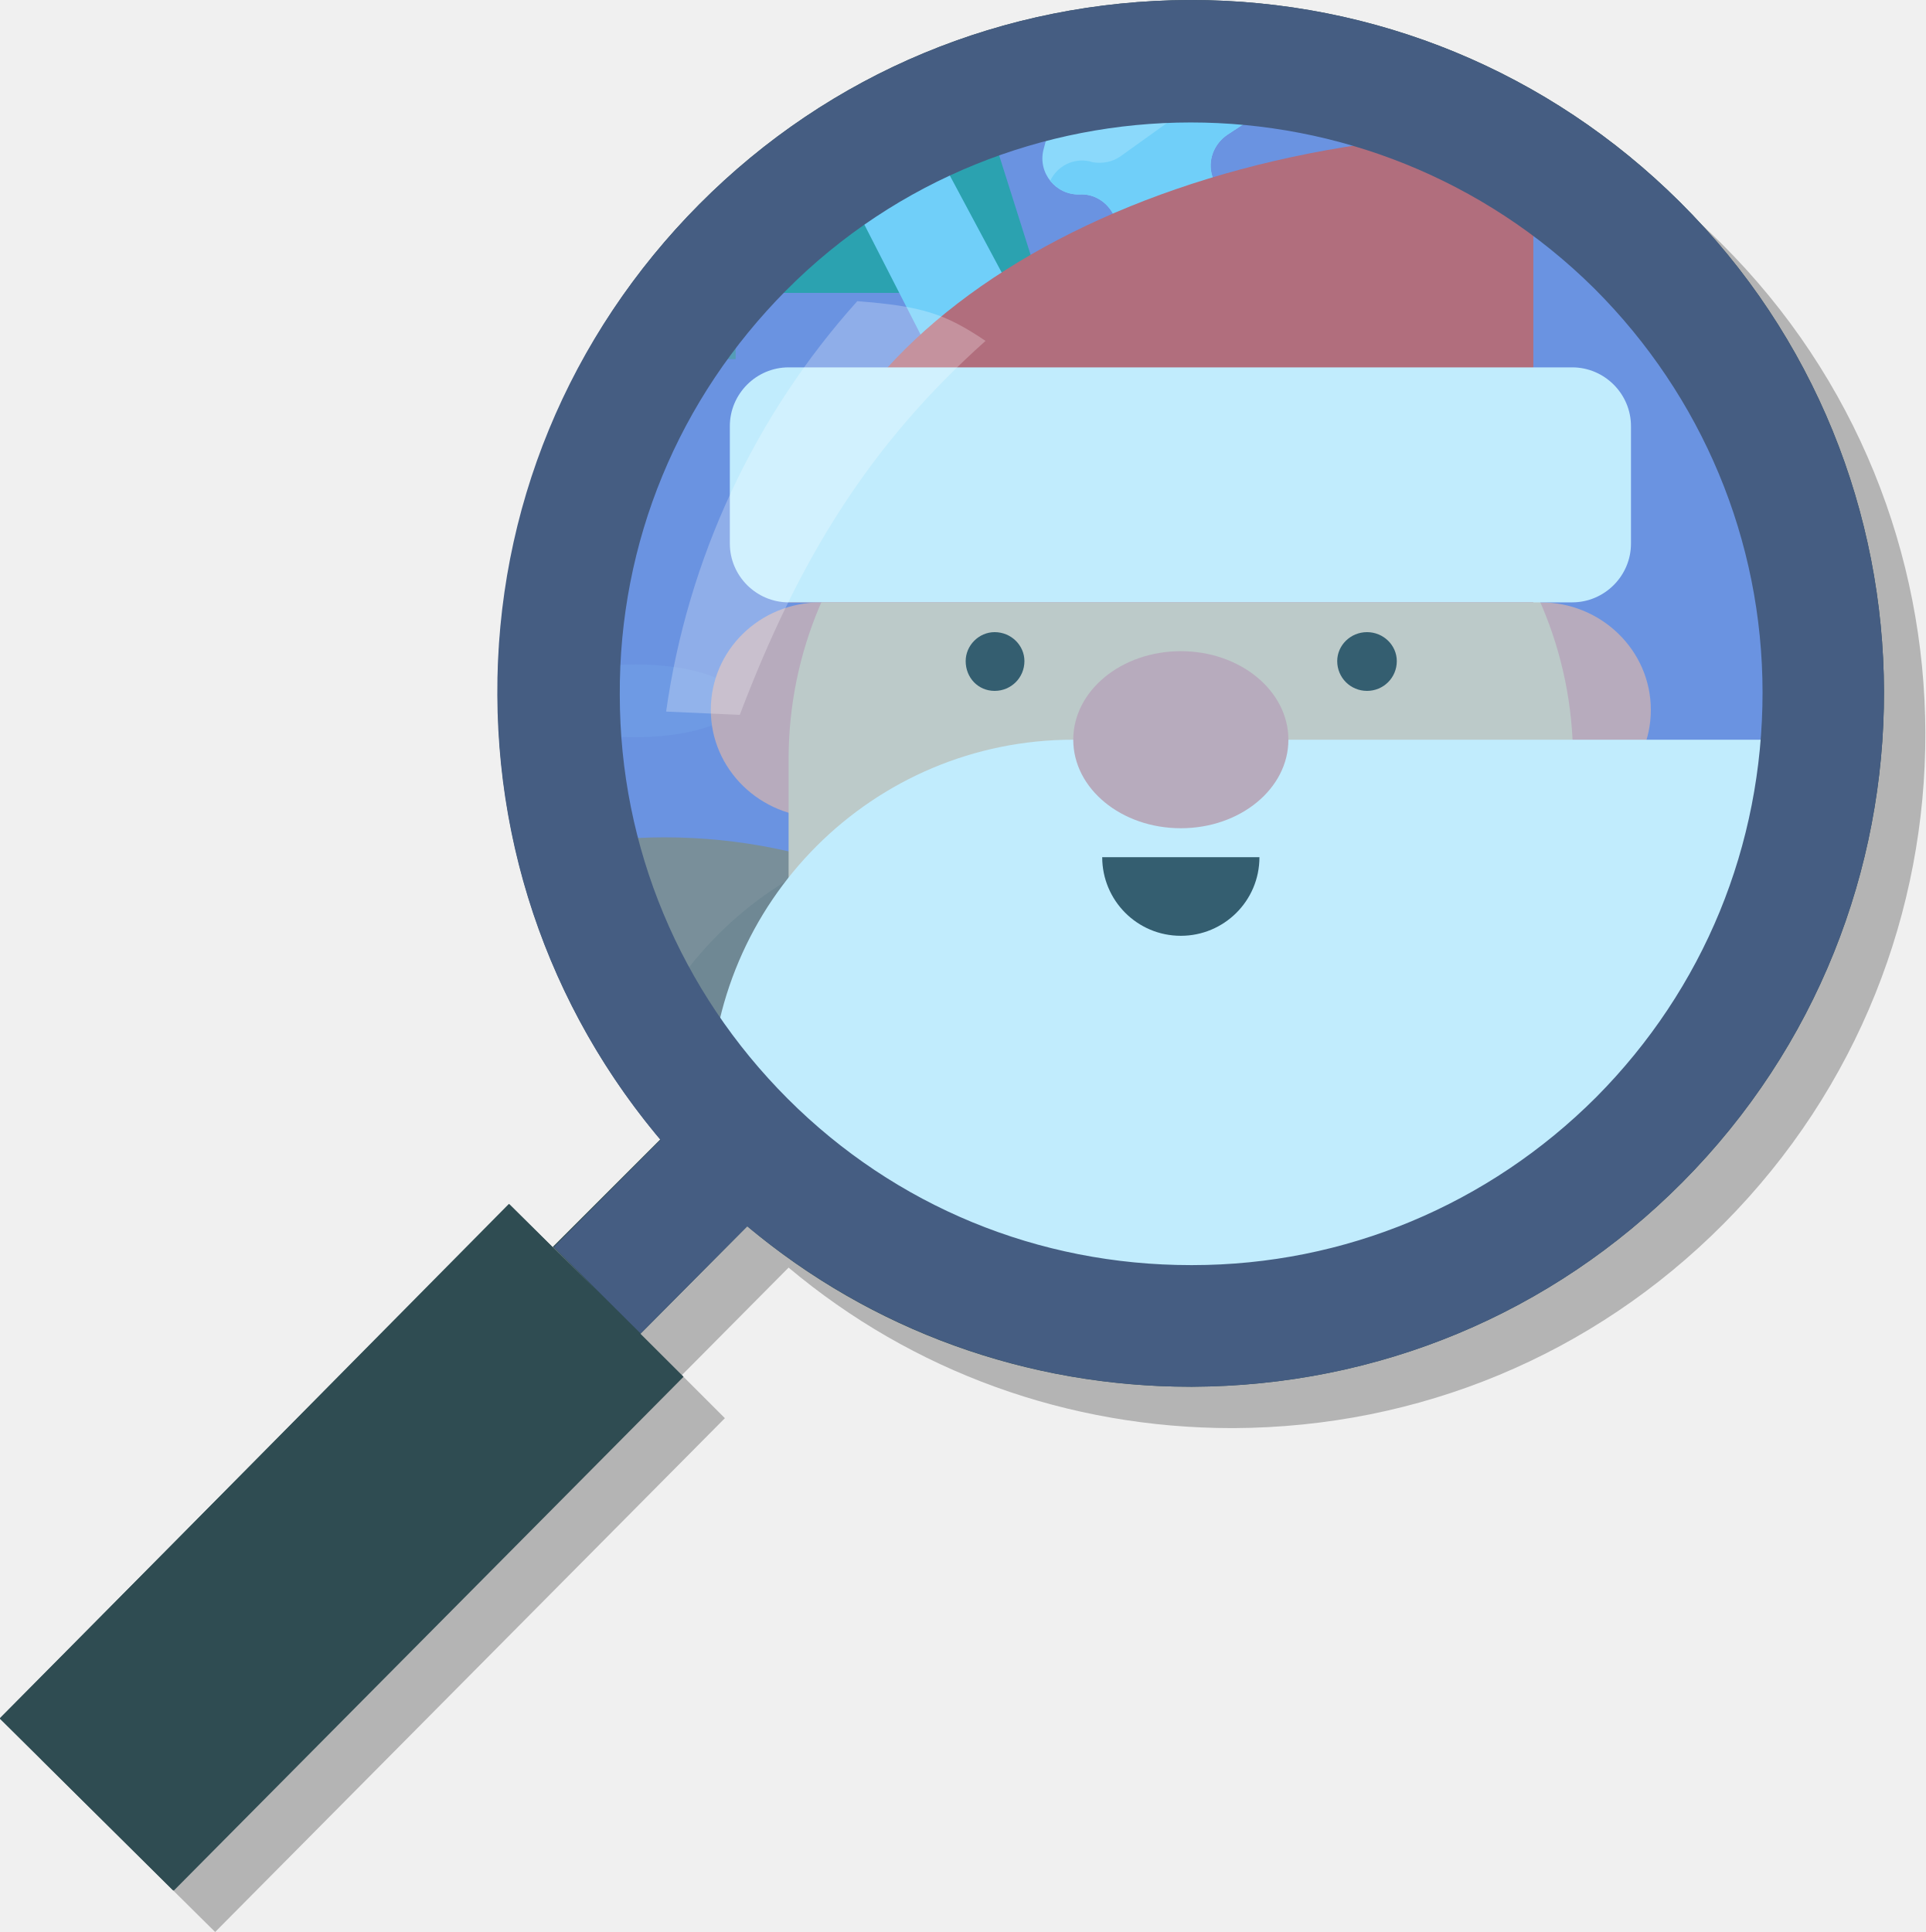
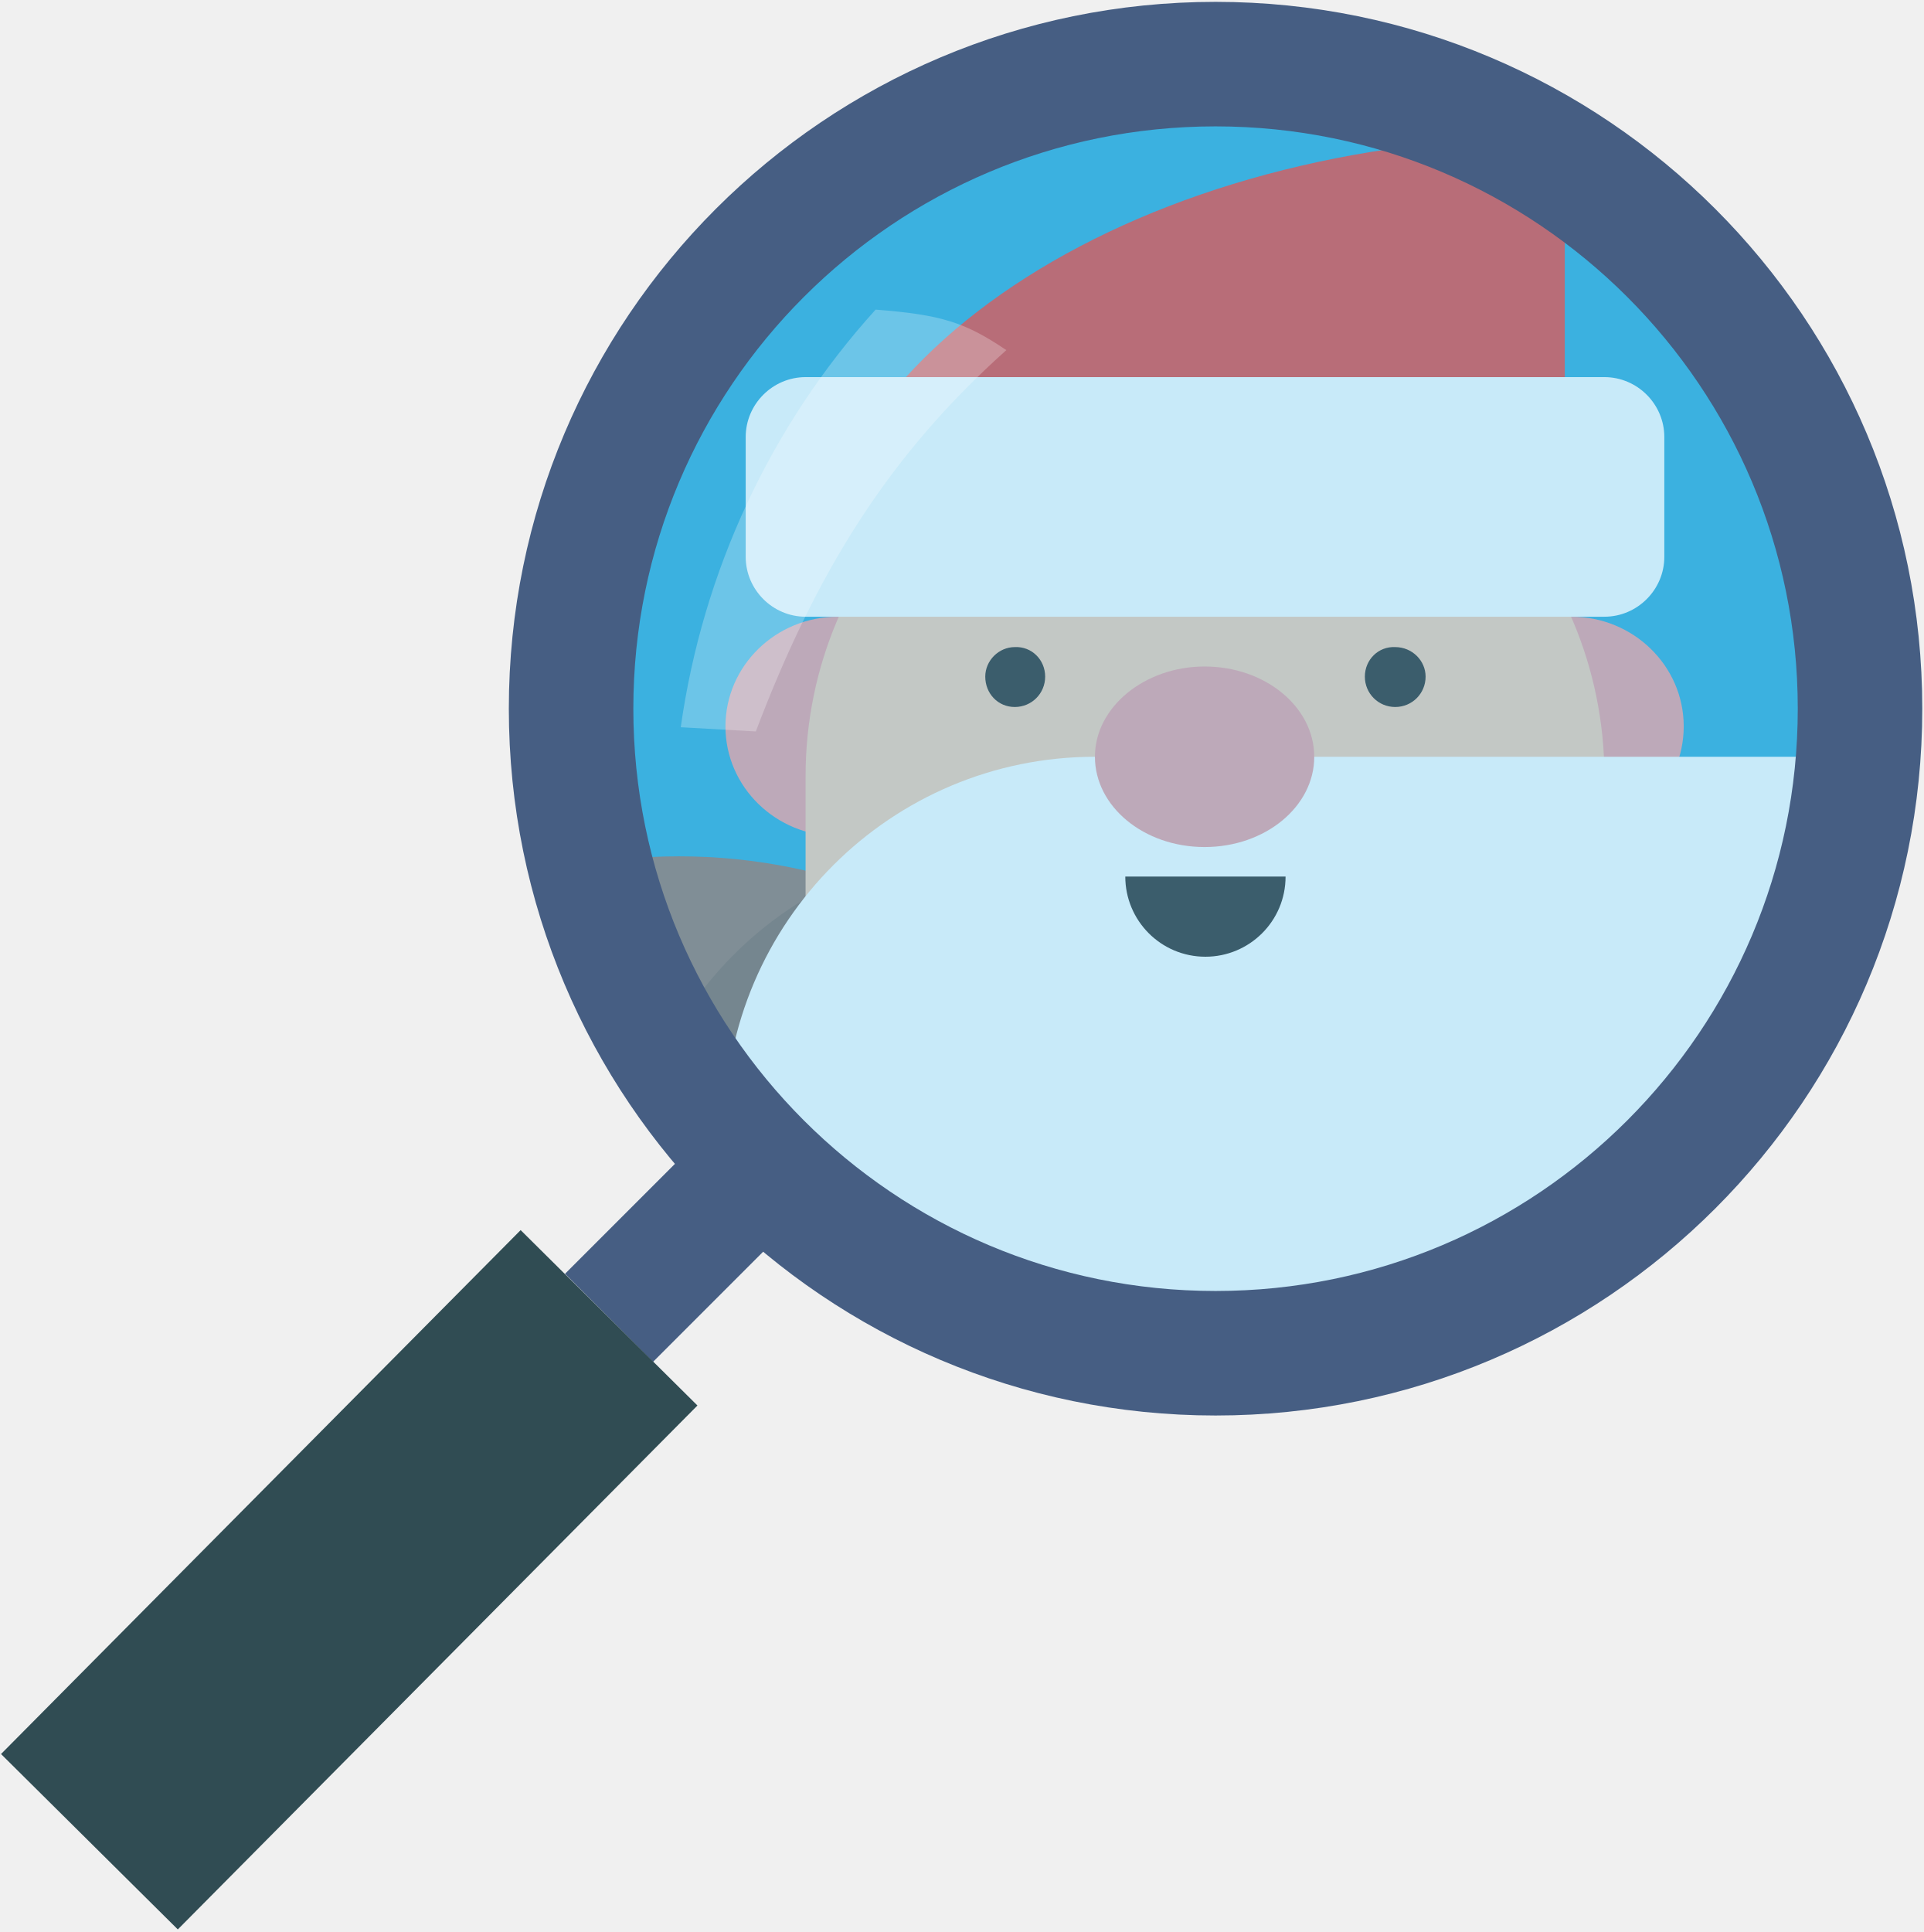
- <svg xmlns="http://www.w3.org/2000/svg" xmlns:xlink="http://www.w3.org/1999/xlink" width="232.7" height="233.5" viewBox="0 0 232.7 233.5">
-   <path d="M208 29.4C192.2 13.7 171.2 5 148.9 5h-.2c-22.4.1-43.4 8.8-59.2 24.7-30.8 31-32.4 80.2-4.7 113l-13 13 5.2 5.2-10.5-10.4L5 212.7l21 20.8 61.6-62.1-5.2-5.2 12.9-13c15 12.6 33.8 19.4 53.6 19.4h.2c22.4-.1 43.4-8.8 59.2-24.7 32.6-32.8 32.5-85.9-.3-118.5z" opacity=".25" />
-   <path fill="#2F4C52" d="M203 24.4C187.2 8.7 166.2 0 143.9 0h-.2c-22.4.1-43.4 8.8-59.2 24.7-30.8 31-32.4 80.2-4.7 113l-13 13 5.2 5.2-10.5-10.4L0 207.7l21 20.8 61.6-62.1-5.2-5.2 12.9-13c15 12.6 33.8 19.4 53.6 19.4h.2c22.4-.1 43.4-8.8 59.2-24.7 32.6-32.8 32.5-85.9-.3-118.5z" />
+ <svg xmlns="http://www.w3.org/2000/svg" xmlns:xlink="http://www.w3.org/1999/xlink" viewBox="0 0 228 229">
+   <circle cx="143.2" cy="84" r="76.6" fill="#21a5d8" />
  <defs>
-     <circle id="a" cx="144.6" cy="83.8" r="82.5" />
+     <circle id="a" cx="144.8" cy="83.4" r="76.4" />
  </defs>
  <clipPath id="b">
    <use xlink:href="#a" overflow="visible" />
  </clipPath>
  <g clip-path="url(#b)">
-     <circle fill="#29B6F6" cx="144.6" cy="83.8" r="82.5" />
-   </g>
-   <g opacity=".6" clip-path="url(#b)">
-     <defs>
-       <path id="c" d="M231.2 4.1s19 11.2 29 8.5c7.6-2.1 14.9-20.1 4.6-26.4-6.4-3.9-24.3-3.3-24.3-3.3l-9.3 21.2z" />
-     </defs>
-     <use xlink:href="#c" overflow="visible" fill="#FFF" />
-     <clipPath id="d">
-       <use xlink:href="#c" overflow="visible" />
-     </clipPath>
-     <g clip-path="url(#d)">
-       <path fill="#BBE5FA" d="M228.7 15.3s19 11.2 29 8.5c7.6-2.1 14.9-20.1 4.6-26.4-6.4-3.9-24.3-3.2-24.3-3.2l-9.3 21.1z" />
+     <g opacity=".2">
+       <defs>
+         <path id="c" d="M18.6 412.9h248.7v21.3H18.6z" />
+       </defs>
+       <clipPath id="d">
+         <use xlink:href="#c" overflow="visible" />
+       </clipPath>
+       <g clip-path="url(#d)">
+         <defs>
+           <path id="e" d="M18.6 412.9h248.6v21.3H18.6z" />
+         </defs>
+         <clipPath id="f">
+           <use xlink:href="#e" overflow="visible" />
+         </clipPath>
+         <path d="M18.6 423.6c0 5.9 55.7 10.7 124.3 10.7s124.3-4.8 124.3-10.7c0-5.9-55.7-10.7-124.3-10.7s-124.3 4.8-124.3 10.7" clip-path="url(#f)" fill="#231f20" />
+       </g>
    </g>
-     <path fill="#022289" d="M226.8-.5s14.3 8.4 21.7 6.4c5.7-1.6 11.2-15.1 3.5-19.8-4.8-2.9-18.3-2.5-18.3-2.5L226.8-.5z" />
-     <defs>
-       <path id="e" d="M211.6-11.2s13.6 17.4 23.9 18.5c7.8.9 21.2-13.3 13.9-22.9-4.6-6-21.5-11.9-21.5-11.9l-16.3 16.3z" />
-     </defs>
-     <use xlink:href="#e" overflow="visible" fill="#FFF" />
-     <clipPath id="f">
-       <use xlink:href="#e" overflow="visible" />
-     </clipPath>
-     <g clip-path="url(#f)">
-       <path fill="#BBE5FA" d="M209.1 1.2s13.6 17.4 23.9 18.5c7.8.9 21.2-13.3 13.9-22.9-4.6-6-21.5-11.9-21.5-11.9L209.1 1.2z" />
-     </g>
-     <g>
+     <path d="M142.8 183.2h87.4c26.2 0 47.5-21.3 47.5-47.6V79h-37.9v56.6c0 5.3-4.3 9.7-9.7 9.7h-87.4v37.9z" fill="#e63b35" />
+     <g opacity=".15">
      <defs>
-         <path id="g" d="M196.7-23.6s13.6 17.4 23.9 18.5c7.8.9 21.2-13.3 13.9-22.9-4.6-6-21.5-11.9-21.5-11.9l-16.3 16.3z" />
+         <path id="g" d="M142.8 123.8h135v59.4h-135z" />
      </defs>
-       <use xlink:href="#g" overflow="visible" fill="#FFF" />
      <clipPath id="h">
        <use xlink:href="#g" overflow="visible" />
      </clipPath>
      <g clip-path="url(#h)">
-         <path fill="#BBE5FA" d="M194.2-11.2s13.6 17.4 23.9 18.5c7.8.8 21.2-13.3 13.9-22.9-4.6-6-21.5-11.9-21.5-11.9l-16.3 16.3z" />
-       </g>
-     </g>
-     <g>
-       <path fill="#6A1B9A" d="M333.5 95.6c0 34.3-79.7 61.6-177.7 61.6S-21.9 128.9-21.9 94.6V75h355.2l.2 20.6z" />
-     </g>
-     <g>
-       <ellipse fill="#AB47BC" cx="156.1" cy="73.5" rx="177.4" ry="62.1" />
-     </g>
-     <g>
-       <ellipse fill="#8E24AA" cx="215.6" cy="31.3" rx="22.2" ry="7.8" opacity=".25" />
-       <ellipse fill="#8E24AA" cx="237.9" cy="52.4" rx="12.5" ry="4.4" />
-     </g>
-     <g opacity=".25">
-       <ellipse fill="#CE93D8" cx="54.5" cy="63.6" rx="22.2" ry="7.8" />
-       <ellipse fill="#CE93D8" cx="76.8" cy="84.7" rx="12.5" ry="4.4" />
-       <ellipse fill="#CE93D8" cx="32.2" cy="83.4" rx="15.6" ry="5.5" />
-     </g>
-     <g>
-       <path fill="#59493C" d="M33.5 7.7h7.9v35.6h-7.9z" />
-       <path fill="#03542C" d="M35.3-94.5l-38.6 122h77.2z" />
-       <path fill="#739AAF" d="M33.5 27.5h7.9v3.3l-7.9-3z" />
-       <g>
-         <path fill="#725D4C" d="M77 3.8h11.9v39.6H77z" />
-         <path fill="#06703A" d="M80.7-107.9L35.3 35.4H126z" />
        <defs>
-           <path id="i" d="M80.7-107.9L35.3 35.4H126z" />
+           <path id="i" d="M142.8 123.8h135v59.4h-135z" />
        </defs>
        <clipPath id="j">
          <use xlink:href="#i" overflow="visible" />
        </clipPath>
-         <g clip-path="url(#j)">
-           <path fill="#07824A" d="M80.7 2.2l-.6-.6-48.4-48.4 1.1-1.2L80.7-.1 128.5-48l1.2 1.2z" />
-           <path fill="#07824A" d="M80.7 34.4l-.6-.6-48.4-48.4 1.1-1.2 47.9 47.9 47.8-47.9 1.2 1.2z" />
-         </g>
-         <g>
-           <path fill="#739AAF" d="M77 35.4h11.9v5L77 35.6z" />
-         </g>
+         <path d="M277.8 123.8v11.8c0 26.2-21.3 47.6-47.6 47.6h-87.4v-11.8h87.4c26.3 0 47.6-21.4 47.6-47.6" clip-path="url(#j)" fill="#231f20" />
      </g>
    </g>
-     <g>
-       <ellipse transform="rotate(70.264 182.203 -28.444)" fill="#BBE5FA" cx="182.2" cy="-28.4" rx="29.9" ry="41.3" />
+     <path d="M13.8 168.2c0 36.8 29.9 66.7 66.7 66.7 36.8 0 66.7-29.9 66.7-66.7s-29.9-66.7-66.7-66.7c-36.9 0-66.7 29.9-66.7 66.7" fill="#8e6f64" />
+     <g opacity=".2">
      <defs>
-         <path id="k" d="M95.6-13.3L152.2-30c1-.3 1.9-1 2.5-1.9l3.9-6.5c1-1.7 3.1-2.5 5-1.9l2.4.7c2.1.6 3.4 2.8 3.1 4.9l-.4 2.6c-.3 1.6.3 3.1 1.5 4.1l1 .8c2 1.7 2.2 4.8.2 6.6l-3 2.8c-1.2 1.2-3.1 1.5-4.6.9l-5.6-2.2c-.9-.4-1.9-.4-2.8-.2L107.5-5.9c-1.9.5-2.7 2.3-2.7 4.2v.8c0 2-1.9 3.8-3.9 4.3l-4.1.9c-2.5.6-5.1-1.1-5.5-3.7L91-.7c-.2-1.7-1.5-3.5-3.2-3.5-2.8 0-4.1-4.2-2.6-6.7l.8-1.4c1.2-2 3.8-2.7 5.9-1.5l.2.1c1.1.6 2.3.7 3.5.4z" />
+         <path id="k" d="M13.8 104h133.4v130.9H13.8z" />
      </defs>
-       <use xlink:href="#k" overflow="visible" fill="#FFF" />
      <clipPath id="l">
        <use xlink:href="#k" overflow="visible" />
      </clipPath>
      <g clip-path="url(#l)">
-         <path fill="#BBE5FA" d="M95.6-8.4l56.6-16.7c1-.3 1.9-1 2.5-1.9l3.9-6.5c1-1.7 3.1-2.5 5-1.9l2.4.7c2.1.6 3.4 2.8 3.1 4.9l-.4 2.6c-.3 1.6.3 3.1 1.5 4.1l1 .8c2 1.7 2.2 4.8.2 6.6l-3 2.8c-1.2 1.2-3.1 1.5-4.6.9l-5.6-2.2c-.9-.4-1.9-.4-2.8-.2L107.5-1c-1.9.5-2.7 2.3-2.7 4.2V4c0 2-1.9 3.8-3.9 4.3l-4.1.9c-2.5.6-5.1-1.1-5.5-3.7L91 3.7c-.2-1.7-1.5-4-3.2-4-2.8 0-4.1-3.7-2.6-6.2l.8-1.1c1.2-2 3.8-2.6 5.9-1.4l.2.2c1.1.6 2.3.8 3.5.4z" />
-       </g>
-       <g>
        <defs>
-           <path id="m" d="M135.2 12.5L184-20.7c.9-.6 1.5-1.5 1.8-2.6l1.8-7.4c.5-1.9 2.2-3.3 4.2-3.4l2.5-.1c2.2 0 4.1 1.6 4.4 3.8l.4 2.6c.2 1.6 1.3 2.9 2.7 3.5l1.2.5c2.5 1 3.5 3.9 2.2 6.2l-2 3.6c-.8 1.5-2.4 2.4-4.1 2.3l-6-.4c-1-.1-1.9.2-2.7.7l-42.1 27.7c-1.6 1.1-2.4 3.1-1.8 5l.2.8c.6 1.9-.2 4-1.9 5.1l-3.4 2c-2.2 1.3-5.1.5-6.2-1.9l-.6-1.3c-.8-1.6-2.4-2.6-4.1-2.5-2.9.1-5.1-2.6-4.4-5.4l.4-1.5c.6-2.3 2.8-3.7 5.1-3.2l.3.1c1.1 0 2.3-.3 3.3-1z" />
+           <path id="m" d="M13.8 104h133.4v130.9H13.8z" />
        </defs>
-         <use xlink:href="#m" overflow="visible" fill="#FFF" />
        <clipPath id="n">
          <use xlink:href="#m" overflow="visible" />
        </clipPath>
-         <g clip-path="url(#n)">
-           <path fill="#BBE5FA" d="M203.3-7.9c-.8 1.5-2.4 2.4-4.1 2.3l-6-.4c-1-.1-1.9.2-2.7.7l-42.1 27.7c-1.6 1.1-2.4 3.1-1.8 5l.2.8c.6 1.9-.2 4-1.9 5.1l-3.4 2c-2.2 1.3-5.1.5-6.2-1.9l-.6-1.3c-.8-1.6-2.4-2.6-4.1-2.5-2.9.1-5.1-2.6-4.4-5.4l.4-1.5c.6-2.3 2.8-3.7 5.1-3.2l.3.1c1.2.2 2.4 0 3.4-.7l33.2-23.8L152-7.2l44.8-34s21.2 28.3 20.7 28.1c-.6-.4-14.2 5.2-14.2 5.2z" />
-         </g>
-       </g>
-       <g>
-         <path fill="#BBE5FA" d="M136.3 27l24.8 48s-22.1.1-20.9 8h39.5l-33-61.1-10.4 5.1z" />
-         <path fill="#BBE5FA" d="M160.5 78.1s-18.2 2.4-15.8 10.8l35.4-4.9" />
-       </g>
-       <g>
-         <path fill="#BBE5FA" d="M91.7 2.2l24.8 48.5s-22.1.6-20.9 8.5h39.5l-33-61.7-10.4 4.7z" />
-         <path fill="#BBE5FA" d="M117.1 53.3s-18.2 2.4-15.8 10.8l35.4-4.9" />
+         <path d="M62.3 104c-21.7 8.3-37.1 29.1-37.1 53.5 0 31.7 26 57.3 58 57.3 32.1 0 58-25.7 58-57.3 0-12.8-4.3-24.6-11.4-34.2 10.8 11.8 17.3 27.6 17.3 44.9 0 36.8-29.9 66.7-66.7 66.7-36.8 0-66.7-29.9-66.7-66.7.1-30.5 20.6-56.3 48.6-64.2" clip-path="url(#n)" fill="#231f20" />
      </g>
    </g>
-     <g>
-       <path fill="#06703A" d="M252.3-47L213.6 75H290.9z" />
-     </g>
-     <g>
-       <path fill="#2AAF4B" d="M148.3 142.3h4v19.8h-4zM172 142.3h7.9v19.8H172z" />
-       <path fill="#FF931E" d="M140.4 122.5h47.5v23.8h-47.5z" />
-     </g>
-   </g>
-   <g>
-     <defs>
-       <circle id="o" cx="144.6" cy="83.1" r="76.4" />
-     </defs>
-     <clipPath id="p">
-       <use xlink:href="#o" overflow="visible" />
-     </clipPath>
-     <g clip-path="url(#p)">
-       <path fill="#E53935" d="M142.7 182.9h87.4c26.2 0 47.5-21.3 47.5-47.6V78.7h-37.9v56.6c0 5.3-4.3 9.7-9.7 9.7h-87.4v37.9z" />
-       <g opacity=".15">
+     <path fill="#e63b35" d="M148.8 277.9h49.7V343h-49.7z" />
+     <path d="M198.5 364.4v24.9c19 0 34.3 15.4 34.3 34.3h-84v-59.2h49.7z" fill="#212121" />
+     <path fill="#FFF" d="M148.8 343h49.7v21.3h-49.7z" />
+     <path fill="#e63b35" d="M87.2 277.9h49.7V343H87.2z" />
+     <path d="M87.2 364.4v24.9c-19 0-34.3 15.4-34.3 34.3h84v-59.2H87.2z" fill="#212121" />
+     <path fill="#FFF" d="M87.2 343h49.7v21.3H87.2z" />
+     <path d="M54 214c0 48.4 39.2 87.6 87.6 87.6s87.6-39.2 87.6-87.6-39.2-87.6-87.6-87.6S54 165.6 54 214" fill="#e63b35" />
+     <path fill="#212121" d="M54 214h175.2v28.4H54z" />
+     <path fill="#f9ce20" d="M123.9 214h37.9v28.4h-37.9z" />
+     <g opacity=".15">
+       <defs>
+         <path id="o" d="M54 132.4h137.4v169.2H54z" />
+       </defs>
+       <clipPath id="p">
+         <use xlink:href="#o" overflow="visible" />
+       </clipPath>
+       <g clip-path="url(#p)">
        <defs>
-           <path id="q" d="M142.7 123.5h135v59.4h-135z" />
+           <path id="q" d="M54 132.4h137.4v169.2H54z" />
        </defs>
        <clipPath id="r">
          <use xlink:href="#q" overflow="visible" />
        </clipPath>
-         <g clip-path="url(#r)">
-           <defs>
-             <path id="s" d="M142.7 123.5h135v59.4h-135z" />
-           </defs>
-           <clipPath id="t">
-             <use xlink:href="#s" overflow="visible" />
-           </clipPath>
-           <g clip-path="url(#t)">
-             <path fill="#231F20" d="M277.7 123.5v11.8c0 26.2-21.3 47.6-47.6 47.6h-87.4v-11.8h87.4c26.2 0 47.6-21.3 47.6-47.6" />
-           </g>
-         </g>
+         <path d="M109.6 132.4c-22.8 15.8-37.8 42.2-37.8 72.1 0 48.4 39.2 87.6 87.6 87.6 11.3 0 22.1-2.2 32-6.1-14.1 9.8-31.3 15.5-49.8 15.5-48.3.1-87.6-39.1-87.6-87.5 0-37.1 23.1-68.8 55.6-81.6" clip-path="url(#r)" fill="#231f20" />
      </g>
-       <path fill="#8D6E63" d="M13.6 167.9c0 36.8 29.9 66.7 66.7 66.7 36.8 0 66.7-29.9 66.7-66.7s-29.9-66.7-66.7-66.7c-36.8 0-66.7 29.9-66.7 66.7" />
-       <g opacity=".2">
+     </g>
+     <path d="M173 86.1c0 7.2 6 13 13.3 13 7.3 0 13.3-5.8 13.3-13s-6-13-13.3-13c-7.3 0-13.3 5.8-13.3 13M86 86.1c0 7.2 6 13 13.3 13 7.4 0 13.3-5.8 13.3-13s-6-13-13.3-13c-7.3 0-13.3 5.8-13.3 13" fill="#ee9a9b" />
+     <path d="M191.4 16.2c0 7.8 6.4 14.2 14.2 14.2 7.9 0 14.2-6.4 14.2-14.2 0-7.9-6.4-14.2-14.2-14.2-7.8 0-14.2 6.4-14.2 14.2" fill="#FFF" />
+     <path d="M258 76.1c0 3.9-3.2 7-7.1 7-12 0-21.7-9.7-21.7-21.6 0-3.9 3.2-7 7.1-7 3.9 0 7.1 3.2 7.1 7.1 0 4.1 3.4 7.5 7.6 7.5 3.9-.1 7 3.1 7 7" fill="#f9ce20" />
+     <path d="M280.2 74.7c-.1 10.5-8.6 18.9-19 18.9-10.5 0-19-8.5-19-19V53.2v-.1c.1-10.5 8.6-18.9 19-18.9 10.5 0 19 8.5 19 19v21.5" fill="#f9ce20" />
+     <path d="M239.9 79c-3.9 0-7.1 3.2-7.1 7.1v7.1c0 3.9 3.2 7.1 7.1 7.1h37.9c3.9 0 7.1-3.2 7.1-7.1v-7.1c0-3.9-3.2-7.1-7.1-7.1h-37.9z" fill="#FFF" />
+     <path fill="none" stroke="#e63b35" stroke-width="42.626" stroke-linecap="round" stroke-linejoin="round" stroke-miterlimit="10" d="M67.1 153.6l-23.7 52.1" />
+     <path d="M142.8 44.7c26.2 0 47.4 21.2 47.4 47.4v47.4H95.5V92c0-26.1 21.2-47.3 47.3-47.3" fill="#f7caae" />
+     <g opacity=".15">
+       <defs>
+         <path id="s" d="M74.2 100.3H208v87.6H74.2z" />
+       </defs>
+       <clipPath id="t">
+         <use xlink:href="#s" overflow="visible" />
+       </clipPath>
+       <g clip-path="url(#t)">
        <defs>
-           <path id="u" d="M13.6 103.8H147v130.9H13.6z" />
+           <path id="u" d="M74.2 100.3H208v87.6H74.2z" />
        </defs>
        <clipPath id="v">
          <use xlink:href="#u" overflow="visible" />
        </clipPath>
-         <g clip-path="url(#v)">
-           <defs>
-             <path id="w" d="M13.6 103.8H147v130.9H13.6z" />
-           </defs>
-           <clipPath id="x">
-             <use xlink:href="#w" overflow="visible" />
-           </clipPath>
-           <g clip-path="url(#x)">
-             <path fill="#231F20" d="M62.2 103.8c-21.7 8.3-37.1 29.1-37.1 53.5 0 31.7 26 57.3 58 57.3 32.1 0 58-25.7 58-57.3 0-12.8-4.3-24.6-11.4-34.2 10.8 11.8 17.3 27.6 17.3 44.9 0 36.8-29.9 66.7-66.7 66.7-36.8 0-66.7-29.9-66.7-66.7 0-30.6 20.6-56.3 48.6-64.2" />
-           </g>
-         </g>
+         <path d="M118 100.3h90c0 48.4-40.1 87.6-89.5 87.6h-.6c-24.2 0-43.8-19.6-43.8-43.8.1-24.2 19.7-43.8 43.9-43.8" clip-path="url(#v)" fill="#231f20" />
      </g>
-       <path fill="#E53935" d="M53.9 213.7c0 48.4 39.2 87.6 87.6 87.6 48.4 0 87.6-39.2 87.6-87.6s-39.2-87.6-87.6-87.6c-48.4 0-87.6 39.2-87.6 87.6" />
-       <path fill="#212121" d="M53.9 213.7h175.2v28.4H53.9z" />
-       <path fill="#F9CE1D" d="M123.8 213.7h37.9v28.4h-37.9z" />
-       <g opacity=".15">
-         <defs>
-           <path id="y" d="M53.9 132.2h137.4v169.2H53.9z" />
-         </defs>
-         <clipPath id="z">
-           <use xlink:href="#y" overflow="visible" />
-         </clipPath>
-         <g clip-path="url(#z)">
-           <defs>
-             <path id="A" d="M53.9 132.2h137.4v169.2H53.9z" />
-           </defs>
-           <clipPath id="B">
-             <use xlink:href="#A" overflow="visible" />
-           </clipPath>
-           <g clip-path="url(#B)">
-             <path fill="#231F20" d="M109.5 132.2c-22.8 15.8-37.8 42.2-37.8 72.1 0 48.4 39.2 87.6 87.6 87.6 11.3 0 22.1-2.2 32-6.1-14.1 9.8-31.3 15.5-49.8 15.5-48.4 0-87.6-39.2-87.6-87.6 0-37.1 23-68.7 55.6-81.5" />
-           </g>
-         </g>
-       </g>
-       <path fill="#EF9A9A" d="M172.9 85.8c0 7.2 6 13 13.3 13 7.3 0 13.3-5.8 13.3-13s-6-13-13.3-13c-7.3 0-13.3 5.8-13.3 13M85.9 85.8c0 7.2 6 13 13.3 13 7.4 0 13.3-5.8 13.3-13s-6-13-13.3-13c-7.4 0-13.3 5.8-13.3 13" />
-       <path fill="#FFF" d="M191.2 16c0 7.8 6.4 14.2 14.2 14.2 7.9 0 14.2-6.4 14.2-14.2 0-7.9-6.4-14.2-14.2-14.2-7.8 0-14.2 6.3-14.2 14.2" />
-       <path fill="#F9CE1D" d="M257.9 75.9c0 3.9-3.2 7-7.1 7-12 0-21.7-9.7-21.7-21.6 0-3.9 3.2-7 7.1-7 3.9 0 7.1 3.2 7.1 7.1 0 4.1 3.4 7.5 7.6 7.5 3.8-.1 7 3 7 7 0-.1 0 0 0 0" />
-       <path fill="#E53935" d="M43.2 226.8c-3 0-5.9-.6-8.8-1.9-10.7-4.9-15.4-17.6-10.6-28.3l23.7-52.1c4.9-10.7 17.5-15.5 28.2-10.6s15.5 17.5 10.6 28.2l-23.7 52.1c-3.5 7.9-11.3 12.6-19.4 12.6z" />
-       <path fill="#F7CAAD" d="M142.7 44.4c26.2 0 47.4 21.2 47.4 47.4v47.4H95.3V91.8c0-26.2 21.2-47.4 47.4-47.4" />
-       <g opacity=".15">
-         <defs>
-           <path id="C" d="M74 100.1h133.8v87.6H74z" />
-         </defs>
-         <clipPath id="D">
-           <use xlink:href="#C" overflow="visible" />
-         </clipPath>
-         <g clip-path="url(#D)">
-           <defs>
-             <path id="E" d="M74 100.1h133.8v87.6H74z" />
-           </defs>
-           <clipPath id="F">
-             <use xlink:href="#E" overflow="visible" />
-           </clipPath>
-           <g clip-path="url(#F)">
-             <path fill="#231F20" d="M117.8 100.1h90c0 48.4-40.1 87.6-89.5 87.6h-.6c-24.2 0-43.8-19.6-43.8-43.8.1-24.2 19.7-43.8 43.9-43.8" />
-           </g>
-         </g>
-       </g>
-       <path fill="#FFF" d="M129.7 89.4h90c0 48.4-40.1 87.6-89.5 87.6h-.6c-24.2 0-43.8-19.6-43.8-43.8.1-24.2 19.7-43.8 43.9-43.8" />
-       <path fill="#EF9A9A" d="M129.7 89.4c0 5.9 5.8 10.7 13 10.7s13-4.8 13-10.7c0-5.9-5.8-10.7-13-10.7s-13 4.8-13 10.7" />
-       <path fill="#212121" d="M133.2 103.6c0 5.2 4.2 9.5 9.5 9.5 5.2 0 9.5-4.2 9.5-9.5h-19z" />
-       <path fill="#F9CE1D" d="M43.2 153.3c0 13.7 11.1 24.9 24.9 24.9 13.7 0 24.9-11.1 24.9-24.9 0-13.7-11.1-24.9-24.9-24.9-13.7.1-24.9 11.2-24.9 24.9" />
-       <path fill="#8D6E63" d="M73 155.3l22 15.9-18.9 15.9-9.8-26.9z" />
-       <path fill="#E53935" d="M184.8 16h.5v56.8h-90c0-31.4 40.1-56.8 89.5-56.8" />
-       <path fill="#FFF" d="M95.3 44.4c-3.9 0-7.1 3.2-7.1 7.1v14.2c0 3.9 3.2 7.1 7.1 7.1H190c3.9 0 7.1-3.2 7.1-7.1V51.5c0-3.9-3.2-7.1-7.1-7.1H95.3z" />
-       <path fill="#212121" d="M161.6 79.9c0 2 1.6 3.6 3.6 3.6s3.6-1.6 3.6-3.6c0-1.9-1.6-3.5-3.6-3.5s-3.6 1.6-3.6 3.5M123.8 79.9c0 2-1.6 3.6-3.6 3.6s-3.5-1.6-3.5-3.6c0-1.9 1.6-3.5 3.5-3.5 2 0 3.6 1.6 3.6 3.5" />
    </g>
+     <path d="M129.8 89.7h90c0 48.4-40.1 87.6-89.5 87.6h-.6c-24.2 0-43.8-19.6-43.8-43.8.1-24.2 19.7-43.8 43.9-43.8" fill="#FFF" />
+     <path d="M129.8 89.7c0 5.9 5.8 10.7 13 10.7s13-4.8 13-10.7c0-5.9-5.8-10.7-13-10.7-7.1 0-13 4.8-13 10.7" fill="#ee9a9b" />
+     <path d="M133.4 103.9c0 5.2 4.2 9.5 9.5 9.5 5.2 0 9.5-4.2 9.5-9.5h-19z" fill="#212121" />
+     <path d="M43.4 153.6c0 13.7 11.1 24.9 24.9 24.9s24.9-11.1 24.9-24.9c0-13.7-11.1-24.9-24.9-24.9s-24.9 11.2-24.9 24.9" fill="#f9ce20" />
+     <path fill="#8e6f64" d="M73.1 155.5l22.1 16-19 15.9-9.8-27z" />
+     <path d="M185 16.2h.5V73h-90c0-31.3 40-56.8 89.5-56.8" fill="#e63b35" />
+     <path d="M95.5 44.7c-3.9 0-7.1 3.2-7.1 7.1V66c0 3.9 3.2 7.1 7.1 7.1h94.7c3.9 0 7.1-3.2 7.1-7.1V51.8c0-3.9-3.2-7.1-7.1-7.1H95.5z" fill="#FFF" />
+     <path d="M161.8 80.2c0 2 1.6 3.6 3.6 3.6s3.6-1.6 3.6-3.6c0-1.9-1.6-3.5-3.6-3.5-2-.1-3.6 1.5-3.6 3.5M123.9 80.2c0 2-1.6 3.6-3.6 3.6s-3.5-1.6-3.5-3.6c0-1.9 1.6-3.5 3.5-3.5 2-.1 3.6 1.5 3.6 3.5" fill="#212121" />
  </g>
  <g>
-     <circle fill="#29B6F6" cx="143.9" cy="83.8" r="76.4" opacity=".25" />
-     <circle fill="#92E3FF" cx="143.9" cy="83.8" r="76.4" opacity=".15" />
-     <path fill="#FFF" d="M89.4 86.4c7.1-18.7 15.6-32.6 29.7-45.2-4.9-3.3-7.7-4.2-15.5-4.8A93.86 93.86 0 0 0 80.5 86l8.9.4z" opacity=".25" />
-     <path fill="#455D82" d="M143.9 167.6c-22.3 0-43.3-8.7-59.1-24.4C69 127.4 60.2 106.4 60.1 84c-.1-22.4 8.6-43.4 24.4-59.3C100.3 8.8 121.3.1 143.7 0h.2c22.3 0 43.3 8.7 59.1 24.4 32.8 32.6 32.9 85.7.3 118.5-15.8 15.9-36.8 24.6-59.2 24.7h-.2zm0-152.8c-17.7 0-35.5 6.8-48.9 20.3C82 48.2 74.8 65.5 74.9 84c0 18.4 7.3 35.8 20.3 48.8s30.3 20.1 48.7 20.1h.2c18.4 0 35.8-7.3 48.8-20.3l5.2 5.2-5.2-5.2c13-13.1 20.1-30.4 20.1-48.9 0-18.4-7.3-35.8-20.3-48.8-13.5-13.4-31.2-20.1-48.8-20.1z" />
-     <path fill="#455D82" d="M84.842 132.722l10.49 10.44-17.913 18.005-10.493-10.44z" />
-     <path fill="#2F4C52" d="M61.572 145.56l20.945 20.774L20.9 228.46-.047 207.684z" />
-   </g>
-   <g>
-     <defs>
-       <circle id="G" cx="-122.1" cy="365.8" r="76.4" />
-     </defs>
-     <clipPath id="H">
-       <use xlink:href="#G" overflow="visible" />
-     </clipPath>
+     <circle cx="144.1" cy="84" r="76.4" opacity=".25" fill="#44b3e6" />
+     <circle cx="144.1" cy="84" r="76.4" opacity=".15" fill="#99dbf7" />
+     <path d="M89.6 86.7c7.1-18.7 15.6-32.6 29.7-45.2-4.9-3.3-7.7-4.2-15.5-4.8-12.5 13.8-20.5 31.1-23.1 49.5l8.9.5z" opacity=".25" fill="#FFF" />
+     <circle cx="144.1" cy="84" r="76.4" fill="none" stroke="#465e83" stroke-width="14.76" stroke-miterlimit="10" />
+     <path fill="none" stroke="#465e83" stroke-width="14.76" stroke-miterlimit="10" d="M90.2 138.2l-18 18" />
+     <path fill="none" stroke="#304c53" stroke-width="29.521" stroke-miterlimit="10" d="M72.2 156.2l-61.6 62.1" />
  </g>
</svg>
